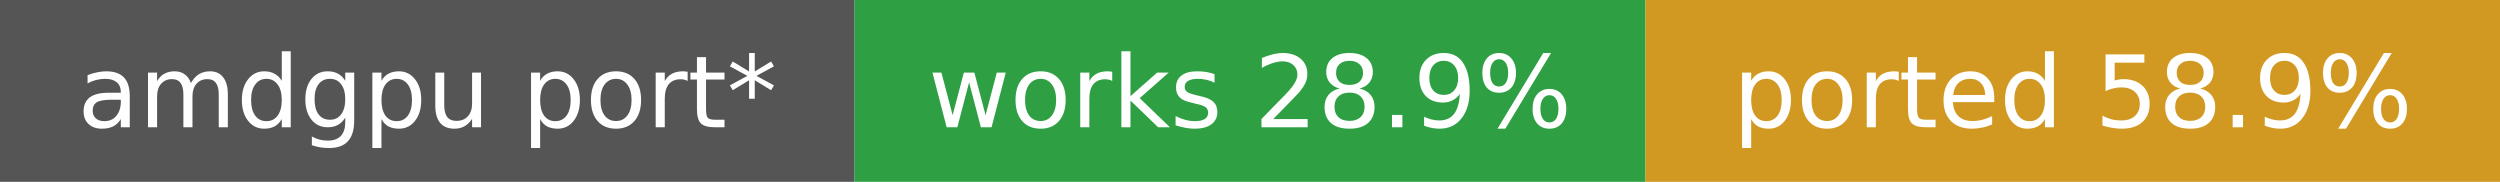
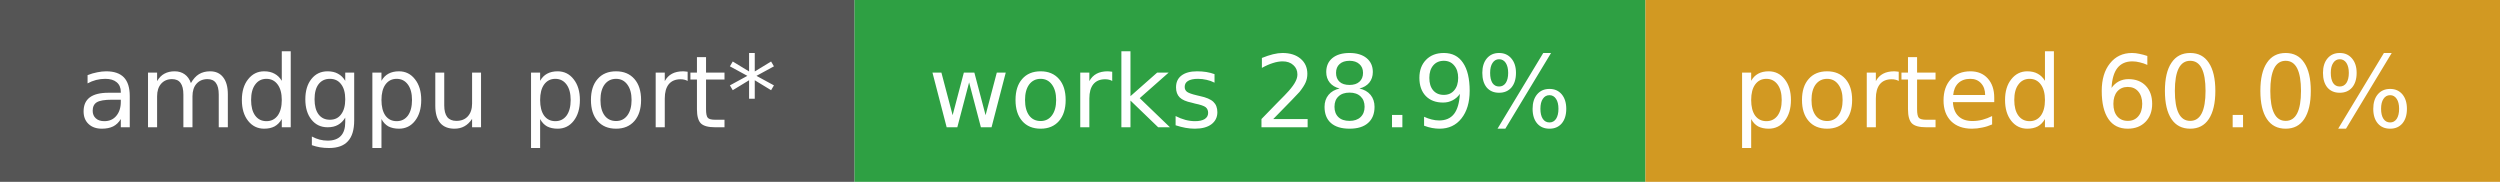
- <svg xmlns="http://www.w3.org/2000/svg" width="275" height="20" role="img" aria-label="amdgpu port*: works 28.9%, ported 58.9%">
+ <svg xmlns="http://www.w3.org/2000/svg" width="275" height="20" role="img" aria-label="amdgpu port*: works 28.9%, ported 60.0%">
  <rect width="94" height="20" fill="#555" />
  <rect x="94" width="87" height="20" fill="#2ea043" />
  <rect x="181" width="94" height="20" fill="#d29922" />
  <g fill="#fff" font-family="Verdana,DejaVu Sans,sans-serif" font-size="11" text-anchor="middle">
    <text x="47.0" y="14">amdgpu port*</text>
    <text x="137.5" y="14">works 28.9%</text>
-     <text x="228.0" y="14">ported 58.9%</text>
+     <text x="228.0" y="14">ported 60.0%</text>
  </g>
</svg>
